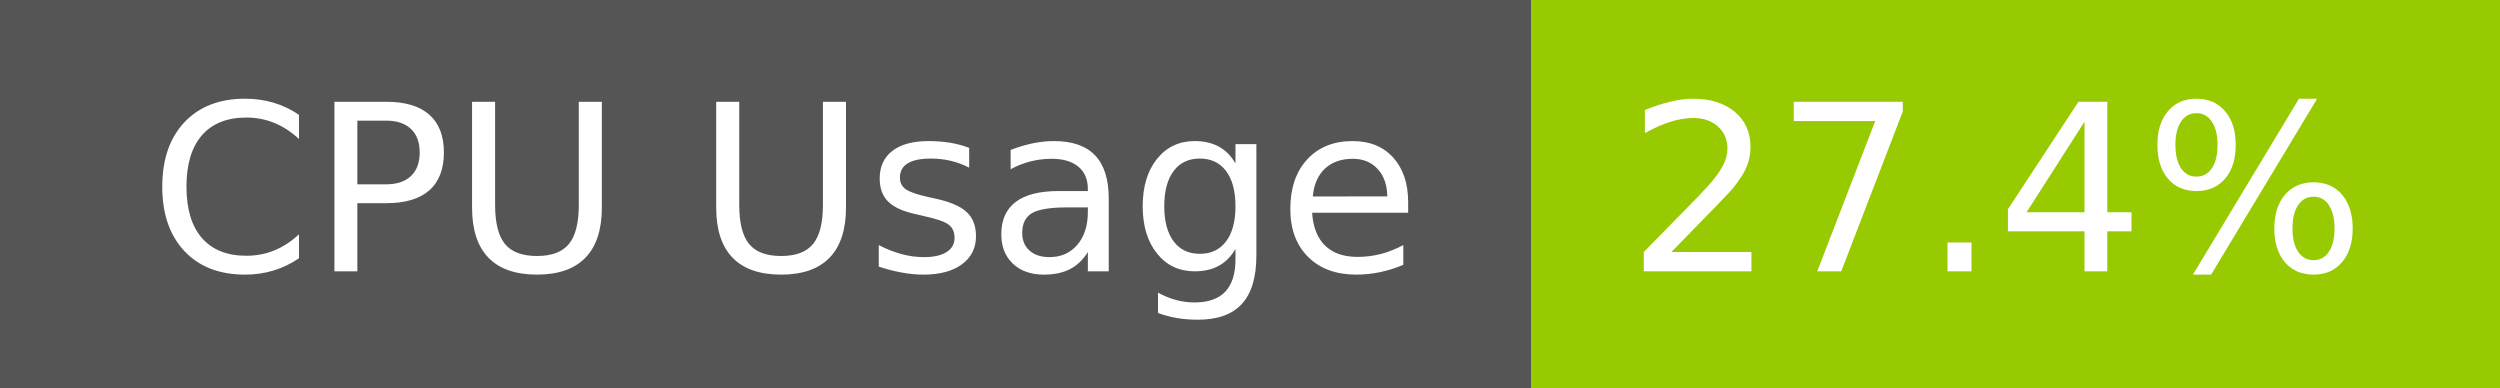
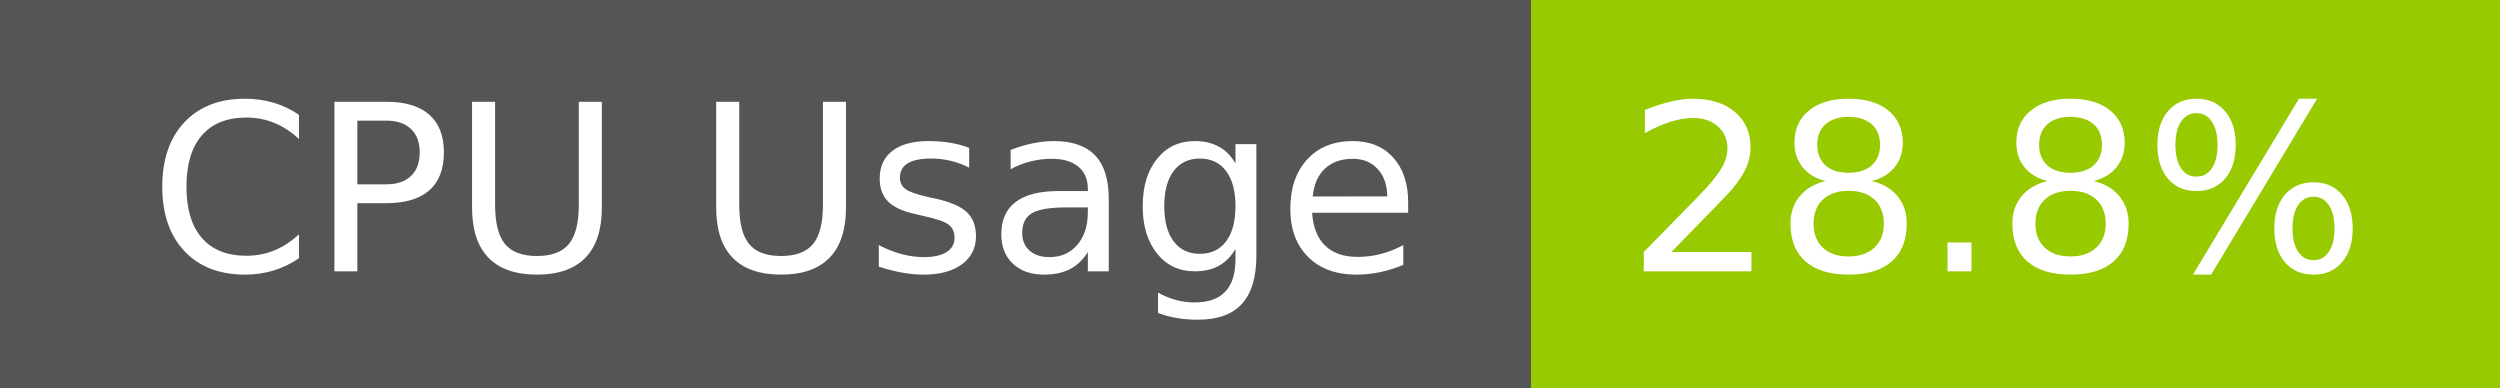
- <svg xmlns="http://www.w3.org/2000/svg" width="129" height="20" role="img" aria-label="CPU Usage: 27.4%">
+ <svg xmlns="http://www.w3.org/2000/svg" width="129" height="20" role="img" aria-label="CPU Usage: 28.8%">
  <g shape-rendering="crispEdges">
    <rect width="79" height="20" fill="#555" />
    <rect x="79" width="50" height="20" fill="#97ca00" />
  </g>
  <g fill="#fff" text-anchor="middle" font-family="Verdana,Geneva,DejaVu Sans,sans-serif" text-rendering="geometricPrecision" font-size="120">
    <text x="405" y="140" transform="scale(.1)" fill="#fff" textLength="665">CPU Usage</text>
-     <text x="1030" y="140" transform="scale(.1)" fill="#fff" textLength="390">27.4%</text>
+     <text x="1030" y="140" transform="scale(.1)" fill="#fff" textLength="390">28.8%</text>
  </g>
</svg>
